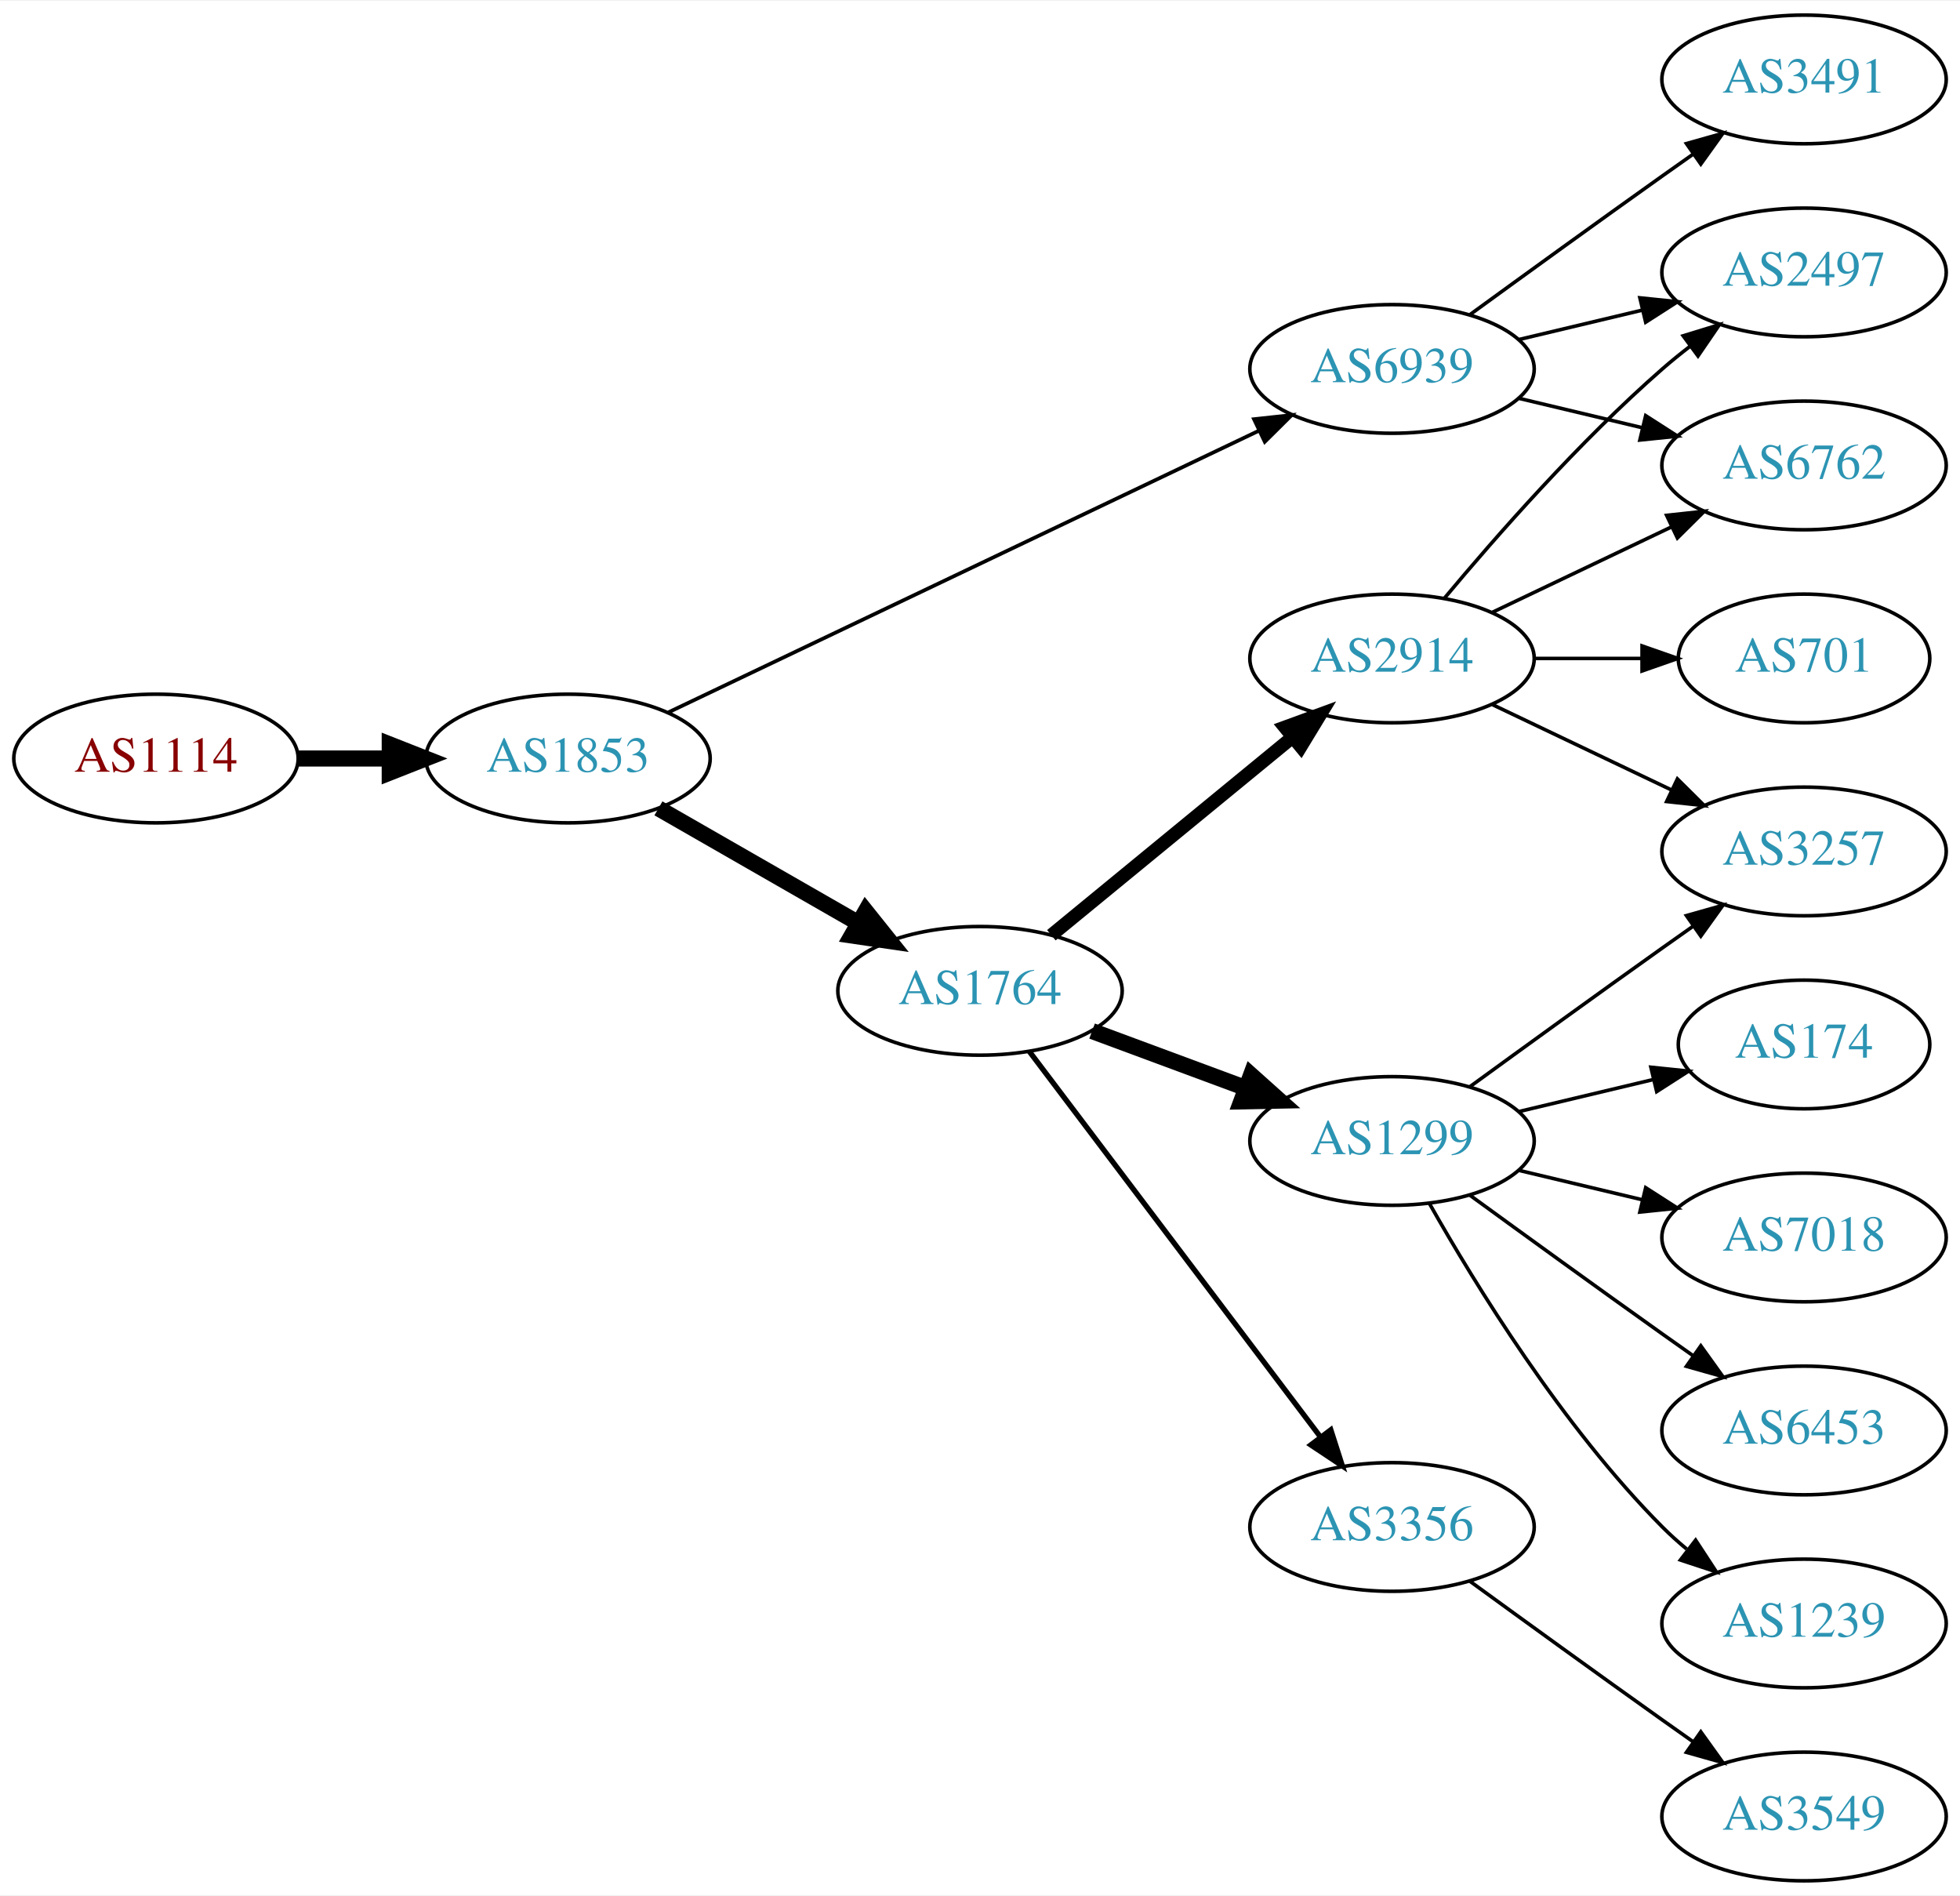
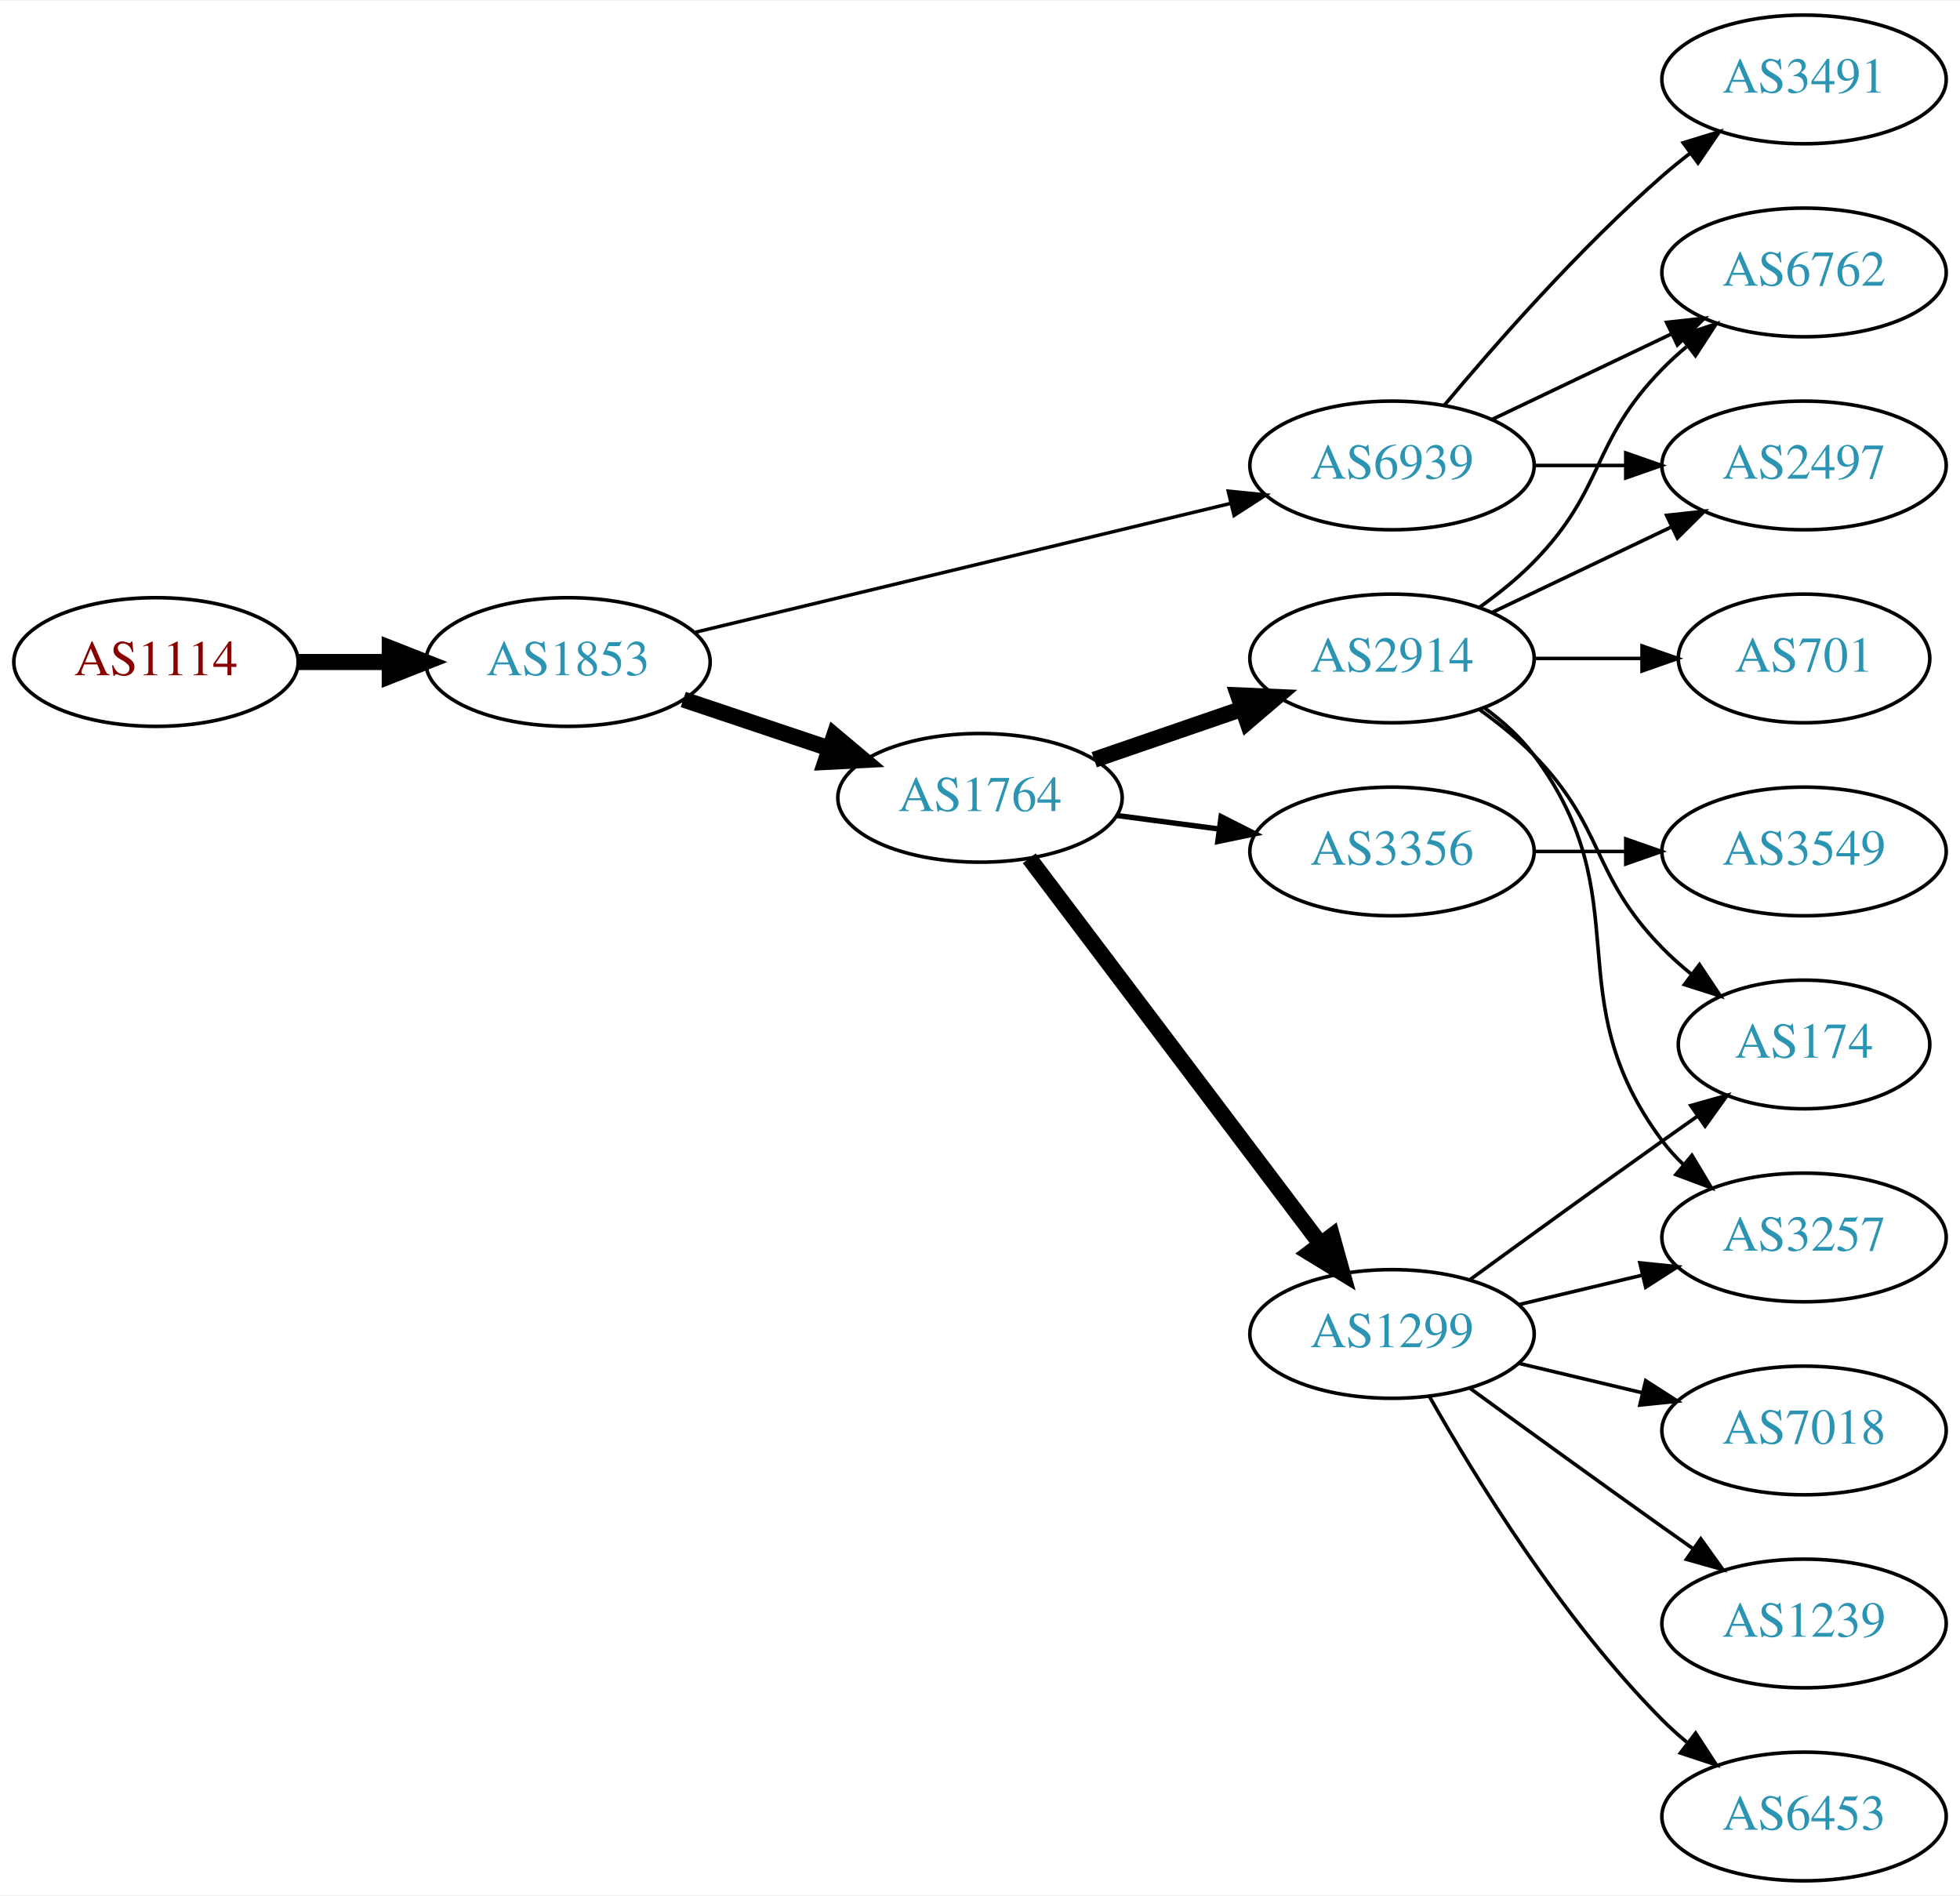
<svg xmlns="http://www.w3.org/2000/svg" xmlns:xlink="http://www.w3.org/1999/xlink" width="548pt" height="530pt" viewBox="0.00 0.00 548.46 530.00">
  <g id="graph0" class="graph" transform="scale(1 1) rotate(0) translate(4 526)">
    <polygon fill="white" stroke="none" points="-4,4 -4,-526 544.465,-526 544.465,4 -4,4" />
    <g id="node1" class="node">
      <g id="a_node1">
        <a xlink:href="/asn/1114" xlink:title="AS1114 ~ Universitaet Graz [AT]">
-           <ellipse fill="#ffffff" stroke="black" cx="39.647" cy="-314" rx="39.794" ry="18" />
-           <text text-anchor="middle" x="39.647" y="-310.3" font-family="Times,serif" font-size="14.00" fill="#880000">AS1114</text>
+           <ellipse fill="#ffffff" stroke="black" cx="39.647" cy="-341" rx="39.794" ry="18" />
+           <text text-anchor="middle" x="39.647" y="-337.3" font-family="Times,serif" font-size="14.00" fill="#880000">AS1114</text>
        </a>
      </g>
    </g>
    <g id="node2" class="node">
      <g id="a_node2">
        <a xlink:href="/asn/1853" xlink:title="AS1853 ~ ACOnet Backbone [AT]">
-           <ellipse fill="#ffffff" stroke="black" cx="154.939" cy="-314" rx="39.794" ry="18" />
-           <text text-anchor="middle" x="154.939" y="-310.3" font-family="Times,serif" font-size="14.00" fill="#2c94b3">AS1853</text>
+           <ellipse fill="#ffffff" stroke="black" cx="154.939" cy="-341" rx="39.794" ry="18" />
+           <text text-anchor="middle" x="154.939" y="-337.3" font-family="Times,serif" font-size="14.00" fill="#2c94b3">AS1853</text>
        </a>
      </g>
    </g>
    <g id="edge1" class="edge">
-       <path fill="none" stroke="black" stroke-width="4.5" d="M79.319,-314C87.522,-314 96.286,-314 104.818,-314" />
-       <polygon fill="black" stroke="black" stroke-width="4.5" points="105.057,-317.938 115.057,-314 105.057,-310.063 105.057,-317.938" />
+       <path fill="none" stroke="black" stroke-width="4.5" d="M79.319,-341C87.522,-341 96.286,-341 104.818,-341" />
+       <polygon fill="black" stroke="black" stroke-width="4.5" points="105.057,-344.938 115.057,-341 105.057,-337.063 105.057,-344.938" />
    </g>
    <g id="node3" class="node">
      <g id="a_node3">
        <a xlink:href="/asn/1764" xlink:title="AS1764 ~ NEXTLAYER-AS [AT]">
-           <ellipse fill="#ffffff" stroke="black" cx="270.232" cy="-249" rx="39.794" ry="18" />
-           <text text-anchor="middle" x="270.232" y="-245.3" font-family="Times,serif" font-size="14.00" fill="#2c94b3">AS1764</text>
+           <ellipse fill="#ffffff" stroke="black" cx="270.232" cy="-303" rx="39.794" ry="18" />
+           <text text-anchor="middle" x="270.232" y="-299.3" font-family="Times,serif" font-size="14.00" fill="#2c94b3">AS1764</text>
        </a>
      </g>
    </g>
    <g id="edge2" class="edge">
-       <path fill="none" stroke="black" stroke-width="4.5" d="M180.244,-300.056C196.521,-290.717 218.158,-278.303 236.02,-268.055" />
-       <polygon fill="black" stroke="black" stroke-width="4.5" points="238.254,-271.313 244.968,-262.921 234.335,-264.482 238.254,-271.313" />
+       <path fill="none" stroke="black" stroke-width="4.5" d="M187.197,-330.516C199.846,-326.273 214.625,-321.316 228.126,-316.788" />
+       <polygon fill="black" stroke="black" stroke-width="4.5" points="229.455,-320.495 237.683,-313.582 226.95,-313.029 229.455,-320.495" />
    </g>
    <g id="node4" class="node">
      <g id="a_node4">
        <a xlink:href="/asn/6939" xlink:title="AS6939 ~ Hurricane Electric LLC [US]">
-           <ellipse fill="#ffffff" stroke="black" cx="385.525" cy="-423" rx="39.794" ry="18" />
-           <text text-anchor="middle" x="385.525" y="-419.3" font-family="Times,serif" font-size="14.00" fill="#2c94b3">AS6939</text>
+           <ellipse fill="#ffffff" stroke="black" cx="385.525" cy="-396" rx="39.794" ry="18" />
+           <text text-anchor="middle" x="385.525" y="-392.3" font-family="Times,serif" font-size="14.00" fill="#2c94b3">AS6939</text>
        </a>
      </g>
    </g>
    <g id="edge3" class="edge">
-       <path fill="none" stroke="black" stroke-width="1.038" d="M183.059,-326.932C224.131,-346.517 302.18,-383.734 348.145,-405.652" />
-       <polygon fill="black" stroke="black" stroke-width="1.038" points="346.908,-408.94 357.441,-410.085 349.921,-402.622 346.908,-408.94" />
+       <path fill="none" stroke="black" stroke-width="0.964" d="M190.657,-349.353C230.748,-359 296.771,-374.885 340.452,-385.396" />
+       <polygon fill="black" stroke="black" stroke-width="0.964" points="339.689,-388.812 350.23,-387.748 341.327,-382.006 339.689,-388.812" />
    </g>
    <g id="node5" class="node">
      <g id="a_node5">
+         <a xlink:href="/asn/1299" xlink:title="AS1299 ~ Telia Carrier [EU]">
+           <ellipse fill="#ffffff" stroke="black" cx="385.525" cy="-153" rx="39.794" ry="18" />
+           <text text-anchor="middle" x="385.525" y="-149.3" font-family="Times,serif" font-size="14.00" fill="#2c94b3">AS1299</text>
+         </a>
+       </g>
+     </g>
+     <g id="edge4" class="edge">
+       <path fill="none" stroke="black" stroke-width="4.5" d="M284.008,-286.085C303.897,-259.752 342.377,-208.804 365.527,-178.153" />
+       <polygon fill="black" stroke="black" stroke-width="4.5" points="368.737,-180.437 371.622,-170.084 362.453,-175.69 368.737,-180.437" />
+     </g>
+     <g id="node6" class="node">
+       <g id="a_node6">
+         <a xlink:href="/asn/3356" xlink:title="AS3356 ~ Level 3 Parent, LLC [US]">
+           <ellipse fill="#ffffff" stroke="black" cx="385.525" cy="-288" rx="39.794" ry="18" />
+           <text text-anchor="middle" x="385.525" y="-284.3" font-family="Times,serif" font-size="14.00" fill="#2c94b3">AS3356</text>
+         </a>
+       </g>
+     </g>
+     <g id="edge5" class="edge">
+       <path fill="none" stroke="black" stroke-width="1.5" d="M308.643,-298.047C317.731,-296.844 327.568,-295.541 337.053,-294.285" />
+       <polygon fill="black" stroke="black" stroke-width="1.5" points="337.7,-297.73 347.154,-292.948 336.781,-290.791 337.7,-297.73" />
+     </g>
+     <g id="node7" class="node">
+       <g id="a_node7">
        <a xlink:href="/asn/2914" xlink:title="AS2914 ~ NTT America, Inc. [US]">
          <ellipse fill="#ffffff" stroke="black" cx="385.525" cy="-342" rx="39.794" ry="18" />
          <text text-anchor="middle" x="385.525" y="-338.3" font-family="Times,serif" font-size="14.00" fill="#2c94b3">AS2914</text>
        </a>
      </g>
    </g>
-     <g id="edge4" class="edge">
-       <path fill="none" stroke="black" stroke-width="3.75" d="M290.195,-264.566C308.658,-279.722 336.894,-302.9 357.664,-319.95" />
-       <polygon fill="black" stroke="black" stroke-width="3.75" points="355.551,-322.743 365.501,-326.383 359.992,-317.333 355.551,-322.743" />
-     </g>
-     <g id="node6" class="node">
-       <g id="a_node6">
-         <a xlink:href="/asn/1299" xlink:title="AS1299 ~ Telia Carrier [EU]">
-           <ellipse fill="#ffffff" stroke="black" cx="385.525" cy="-207" rx="39.794" ry="18" />
-           <text text-anchor="middle" x="385.525" y="-203.3" font-family="Times,serif" font-size="14.00" fill="#2c94b3">AS1299</text>
-         </a>
-       </g>
-     </g>
-     <g id="edge5" class="edge">
-       <path fill="none" stroke="black" stroke-width="4.5" d="M301.593,-237.745C314.8,-232.849 330.457,-227.044 344.589,-221.805" />
-       <polygon fill="black" stroke="black" stroke-width="4.5" points="346.073,-225.454 354.081,-218.286 343.336,-218.07 346.073,-225.454" />
-     </g>
-     <g id="node7" class="node">
-       <g id="a_node7">
-         <a xlink:href="/asn/3356" xlink:title="AS3356 ~ Level 3 Parent, LLC [US]">
-           <ellipse fill="#ffffff" stroke="black" cx="385.525" cy="-99" rx="39.794" ry="18" />
-           <text text-anchor="middle" x="385.525" y="-95.3" font-family="Times,serif" font-size="14.00" fill="#2c94b3">AS3356</text>
-         </a>
-       </g>
-     </g>
    <g id="edge6" class="edge">
-       <path fill="none" stroke="black" stroke-width="1.5" d="M284.008,-232.085C303.897,-205.752 342.377,-154.804 365.527,-124.153" />
-       <polygon fill="black" stroke="black" stroke-width="1.5" points="368.388,-126.173 371.622,-116.084 362.802,-121.954 368.388,-126.173" />
-     </g>
-     <g id="node8" class="node">
-       <g id="a_node8">
+       <path fill="none" stroke="black" stroke-width="4.5" d="M302.19,-313.657C314.948,-318.049 329.912,-323.2 343.558,-327.897" />
+       <polygon fill="black" stroke="black" stroke-width="4.5" points="342.474,-331.689 353.211,-331.22 345.038,-324.242 342.474,-331.689" />
+     </g>
+     <g id="node10" class="node">
+       <g id="a_node10">
        <a xlink:href="/asn/2497" xlink:title="AS2497 ~ Internet Initiative Japan Inc. [JP]">
+           <ellipse fill="#ffffff" stroke="black" cx="500.818" cy="-396" rx="39.794" ry="18" />
+           <text text-anchor="middle" x="500.818" y="-392.3" font-family="Times,serif" font-size="14.00" fill="#2c94b3">AS2497</text>
+         </a>
+       </g>
+     </g>
+     <g id="edge18" class="edge">
+       <path fill="none" stroke="black" d="M425.198,-396C433.401,-396 442.165,-396 450.697,-396" />
+       <polygon fill="black" stroke="black" points="450.936,-399.5 460.936,-396 450.936,-392.5 450.936,-399.5" />
+     </g>
+     <g id="node13" class="node">
+       <g id="a_node13">
+         <a xlink:href="/asn/6762" xlink:title="AS6762 ~ TELECOM ITALIA SPARKLE S.p.A. [IT]">
          <ellipse fill="#ffffff" stroke="black" cx="500.818" cy="-450" rx="39.794" ry="18" />
-           <text text-anchor="middle" x="500.818" y="-446.3" font-family="Times,serif" font-size="14.00" fill="#2c94b3">AS2497</text>
-         </a>
-       </g>
-     </g>
-     <g id="edge17" class="edge">
-       <path fill="none" stroke="black" d="M421.133,-431.248C432.004,-433.838 444.158,-436.735 455.601,-439.462" />
-       <polygon fill="black" stroke="black" points="454.884,-442.889 465.423,-441.803 456.507,-436.08 454.884,-442.889" />
-     </g>
-     <g id="node9" class="node">
-       <g id="a_node9">
-         <a xlink:href="/asn/6762" xlink:title="AS6762 ~ TELECOM ITALIA SPARKLE S.p.A. [IT]">
-           <ellipse fill="#ffffff" stroke="black" cx="500.818" cy="-396" rx="39.794" ry="18" />
-           <text text-anchor="middle" x="500.818" y="-392.3" font-family="Times,serif" font-size="14.00" fill="#2c94b3">AS6762</text>
-         </a>
-       </g>
-     </g>
-     <g id="edge16" class="edge">
-       <path fill="none" stroke="black" d="M421.133,-414.752C432.004,-412.162 444.158,-409.265 455.601,-406.538" />
-       <polygon fill="black" stroke="black" points="456.507,-409.92 465.423,-404.197 454.884,-403.111 456.507,-409.92" />
-     </g>
-     <g id="node16" class="node">
-       <g id="a_node16">
+           <text text-anchor="middle" x="500.818" y="-446.3" font-family="Times,serif" font-size="14.00" fill="#2c94b3">AS6762</text>
+         </a>
+       </g>
+     </g>
+     <g id="edge20" class="edge">
+       <path fill="none" stroke="black" d="M413.662,-408.934C428.656,-416.081 447.477,-425.052 463.7,-432.785" />
+       <polygon fill="black" stroke="black" points="462.37,-436.028 472.903,-437.171 465.382,-429.709 462.37,-436.028" />
+     </g>
+     <g id="node17" class="node">
+       <g id="a_node17">
        <a xlink:href="/asn/3491" xlink:title="AS3491 ~ PCCW Global, Inc. [US]">
          <ellipse fill="#ffffff" stroke="black" cx="500.818" cy="-504" rx="39.794" ry="18" />
          <text text-anchor="middle" x="500.818" y="-500.3" font-family="Times,serif" font-size="14.00" fill="#2c94b3">AS3491</text>
        </a>
      </g>
    </g>
-     <g id="edge18" class="edge">
-       <path fill="none" stroke="black" d="M407.374,-438.222C422.308,-449.091 442.921,-464.025 461.172,-477 463.992,-479.005 466.935,-481.085 469.883,-483.159" />
-       <polygon fill="black" stroke="black" points="467.911,-486.05 478.108,-488.926 471.93,-480.319 467.911,-486.05" />
-     </g>
-     <g id="edge7" class="edge">
-       <path fill="none" stroke="black" d="M400.155,-358.817C414.438,-375.929 437.984,-402.745 461.172,-423 463.637,-425.154 466.276,-427.294 468.974,-429.372" />
-       <polygon fill="black" stroke="black" points="466.998,-432.264 477.128,-435.37 471.147,-426.625 466.998,-432.264" />
-     </g>
-     <g id="edge8" class="edge">
-       <path fill="none" stroke="black" d="M413.662,-354.934C428.656,-362.081 447.477,-371.052 463.7,-378.785" />
-       <polygon fill="black" stroke="black" points="462.37,-382.028 472.903,-383.171 465.382,-375.709 462.37,-382.028" />
-     </g>
-     <g id="node10" class="node">
-       <g id="a_node10">
-         <a xlink:href="/asn/701" xlink:title="AS701 ~ UUNET [US]">
-           <ellipse fill="#ffffff" stroke="black" cx="500.818" cy="-342" rx="35.194" ry="18" />
-           <text text-anchor="middle" x="500.818" y="-338.3" font-family="Times,serif" font-size="14.00" fill="#2c94b3">AS701</text>
-         </a>
-       </g>
-     </g>
-     <g id="edge9" class="edge">
-       <path fill="none" stroke="black" d="M425.198,-342C434.903,-342 445.394,-342 455.357,-342" />
-       <polygon fill="black" stroke="black" points="455.493,-345.5 465.493,-342 455.493,-338.5 455.493,-345.5" />
-     </g>
-     <g id="node11" class="node">
-       <g id="a_node11">
+     <g id="edge19" class="edge">
+       <path fill="none" stroke="black" d="M400.155,-412.817C414.438,-429.929 437.984,-456.745 461.172,-477 463.637,-479.154 466.276,-481.294 468.974,-483.372" />
+       <polygon fill="black" stroke="black" points="466.998,-486.264 477.128,-489.37 471.147,-480.625 466.998,-486.264" />
+     </g>
+     <g id="node9" class="node">
+       <g id="a_node9">
        <a xlink:href="/asn/3257" xlink:title="AS3257 ~ GTT [DE]">
-           <ellipse fill="#ffffff" stroke="black" cx="500.818" cy="-288" rx="39.794" ry="18" />
-           <text text-anchor="middle" x="500.818" y="-284.3" font-family="Times,serif" font-size="14.00" fill="#2c94b3">AS3257</text>
-         </a>
-       </g>
-     </g>
-     <g id="edge10" class="edge">
-       <path fill="none" stroke="black" d="M413.662,-329.066C428.656,-321.919 447.477,-312.948 463.7,-305.215" />
-       <polygon fill="black" stroke="black" points="465.382,-308.291 472.903,-300.829 462.37,-301.972 465.382,-308.291" />
-     </g>
-     <g id="edge15" class="edge">
-       <path fill="none" stroke="black" d="M407.374,-222.222C422.308,-233.091 442.921,-248.025 461.172,-261 463.992,-263.005 466.935,-265.085 469.883,-267.159" />
-       <polygon fill="black" stroke="black" points="467.911,-270.05 478.108,-272.926 471.93,-264.319 467.911,-270.05" />
+           <ellipse fill="#ffffff" stroke="black" cx="500.818" cy="-180" rx="39.794" ry="18" />
+           <text text-anchor="middle" x="500.818" y="-176.3" font-family="Times,serif" font-size="14.00" fill="#2c94b3">AS3257</text>
+         </a>
+       </g>
+     </g>
+     <g id="edge16" class="edge">
+       <path fill="none" stroke="black" d="M421.133,-161.248C432.004,-163.838 444.158,-166.735 455.601,-169.462" />
+       <polygon fill="black" stroke="black" points="454.884,-172.889 465.423,-171.803 456.507,-166.08 454.884,-172.889" />
    </g>
    <g id="node12" class="node">
      <g id="a_node12">
        <a xlink:href="/asn/174" xlink:title="AS174 ~ Cogent Communications [US]">
          <ellipse fill="#ffffff" stroke="black" cx="500.818" cy="-234" rx="35.194" ry="18" />
          <text text-anchor="middle" x="500.818" y="-230.3" font-family="Times,serif" font-size="14.00" fill="#2c94b3">AS174</text>
        </a>
      </g>
    </g>
-     <g id="edge11" class="edge">
-       <path fill="none" stroke="black" d="M421.133,-215.248C432.927,-218.058 446.232,-221.229 458.499,-224.153" />
-       <polygon fill="black" stroke="black" points="457.965,-227.624 468.504,-226.537 459.588,-220.814 457.965,-227.624" />
-     </g>
-     <g id="node13" class="node">
-       <g id="a_node13">
-         <a xlink:href="/asn/7018" xlink:title="AS7018 ~ AT&amp;T Services, Inc. [US]">
-           <ellipse fill="#ffffff" stroke="black" cx="500.818" cy="-180" rx="39.794" ry="18" />
-           <text text-anchor="middle" x="500.818" y="-176.3" font-family="Times,serif" font-size="14.00" fill="#2c94b3">AS7018</text>
-         </a>
-       </g>
-     </g>
-     <g id="edge12" class="edge">
-       <path fill="none" stroke="black" d="M421.133,-198.752C432.004,-196.162 444.158,-193.265 455.601,-190.538" />
-       <polygon fill="black" stroke="black" points="456.507,-193.92 465.423,-188.197 454.884,-187.111 456.507,-193.92" />
+     <g id="edge17" class="edge">
+       <path fill="none" stroke="black" d="M407.374,-168.222C422.308,-179.091 442.921,-194.025 461.172,-207 464.382,-209.282 467.751,-211.661 471.106,-214.018" />
+       <polygon fill="black" stroke="black" points="469.118,-216.899 479.316,-219.77 473.134,-211.166 469.118,-216.899" />
    </g>
    <g id="node14" class="node">
      <g id="a_node14">
-         <a xlink:href="/asn/6453" xlink:title="AS6453 ~ TATA COMMUNICATIONS (AMERICA) INC [US]">
+         <a xlink:href="/asn/7018" xlink:title="AS7018 ~ AT&amp;T Services, Inc. [US]">
          <ellipse fill="#ffffff" stroke="black" cx="500.818" cy="-126" rx="39.794" ry="18" />
-           <text text-anchor="middle" x="500.818" y="-122.3" font-family="Times,serif" font-size="14.00" fill="#2c94b3">AS6453</text>
+           <text text-anchor="middle" x="500.818" y="-122.3" font-family="Times,serif" font-size="14.00" fill="#2c94b3">AS7018</text>
        </a>
      </g>
    </g>
    <g id="edge13" class="edge">
-       <path fill="none" stroke="black" d="M407.374,-191.778C422.308,-180.909 442.921,-165.975 461.172,-153 463.992,-150.995 466.935,-148.915 469.883,-146.841" />
-       <polygon fill="black" stroke="black" points="471.93,-149.681 478.108,-141.074 467.911,-143.95 471.93,-149.681" />
+       <path fill="none" stroke="black" d="M421.133,-144.752C432.004,-142.162 444.158,-139.265 455.601,-136.538" />
+       <polygon fill="black" stroke="black" points="456.507,-139.92 465.423,-134.197 454.884,-133.111 456.507,-139.92" />
    </g>
    <g id="node15" class="node">
      <g id="a_node15">
        <a xlink:href="/asn/1239" xlink:title="AS1239 ~ Sprint [US]">
          <ellipse fill="#ffffff" stroke="black" cx="500.818" cy="-72" rx="39.794" ry="18" />
          <text text-anchor="middle" x="500.818" y="-68.3" font-family="Times,serif" font-size="14.00" fill="#2c94b3">AS1239</text>
        </a>
      </g>
    </g>
    <g id="edge14" class="edge">
-       <path fill="none" stroke="black" d="M395.985,-189.51C408.767,-166.904 433.199,-127.114 461.172,-99 463.283,-96.879 465.579,-94.812 467.964,-92.829" />
-       <polygon fill="black" stroke="black" points="470.48,-95.31 476.28,-86.444 466.216,-89.758 470.48,-95.31" />
-     </g>
-     <g id="node17" class="node">
-       <g id="a_node17">
+       <path fill="none" stroke="black" d="M407.374,-137.778C422.308,-126.909 442.921,-111.975 461.172,-99 463.992,-96.995 466.935,-94.915 469.883,-92.841" />
+       <polygon fill="black" stroke="black" points="471.93,-95.681 478.108,-87.074 467.911,-89.95 471.93,-95.681" />
+     </g>
+     <g id="node16" class="node">
+       <g id="a_node16">
+         <a xlink:href="/asn/6453" xlink:title="AS6453 ~ TATA COMMUNICATIONS (AMERICA) INC [US]">
+           <ellipse fill="#ffffff" stroke="black" cx="500.818" cy="-18" rx="39.794" ry="18" />
+           <text text-anchor="middle" x="500.818" y="-14.3" font-family="Times,serif" font-size="14.00" fill="#2c94b3">AS6453</text>
+         </a>
+       </g>
+     </g>
+     <g id="edge15" class="edge">
+       <path fill="none" stroke="black" d="M395.985,-135.51C408.767,-112.904 433.199,-73.114 461.172,-45 463.283,-42.879 465.579,-40.812 467.964,-38.829" />
+       <polygon fill="black" stroke="black" points="470.48,-41.31 476.28,-32.444 466.216,-35.758 470.48,-41.31" />
+     </g>
+     <g id="node8" class="node">
+       <g id="a_node8">
        <a xlink:href="/asn/3549" xlink:title="AS3549 ~ Level 3 Parent, LLC [US]">
-           <ellipse fill="#ffffff" stroke="black" cx="500.818" cy="-18" rx="39.794" ry="18" />
-           <text text-anchor="middle" x="500.818" y="-14.3" font-family="Times,serif" font-size="14.00" fill="#2c94b3">AS3549</text>
-         </a>
-       </g>
-     </g>
-     <g id="edge19" class="edge">
-       <path fill="none" stroke="black" d="M407.374,-83.778C422.308,-72.909 442.921,-57.975 461.172,-45 463.992,-42.995 466.935,-40.915 469.883,-38.841" />
-       <polygon fill="black" stroke="black" points="471.93,-41.681 478.108,-33.074 467.911,-35.95 471.93,-41.681" />
+           <ellipse fill="#ffffff" stroke="black" cx="500.818" cy="-288" rx="39.794" ry="18" />
+           <text text-anchor="middle" x="500.818" y="-284.3" font-family="Times,serif" font-size="14.00" fill="#2c94b3">AS3549</text>
+         </a>
+       </g>
+     </g>
+     <g id="edge7" class="edge">
+       <path fill="none" stroke="black" d="M425.198,-288C433.401,-288 442.165,-288 450.697,-288" />
+       <polygon fill="black" stroke="black" points="450.936,-291.5 460.936,-288 450.936,-284.5 450.936,-291.5" />
+     </g>
+     <g id="edge8" class="edge">
+       <path fill="none" stroke="black" d="M411.456,-328.118C416.532,-324.389 421.45,-319.984 425.172,-315 455.443,-274.458 430.9,-247.542 461.172,-207 462.916,-204.664 464.924,-202.455 467.087,-200.383" />
+       <polygon fill="black" stroke="black" points="469.447,-202.973 474.887,-193.882 464.965,-197.595 469.447,-202.973" />
+     </g>
+     <g id="edge9" class="edge">
+       <path fill="none" stroke="black" d="M413.662,-354.934C428.656,-362.081 447.477,-371.052 463.7,-378.785" />
+       <polygon fill="black" stroke="black" points="462.37,-382.028 472.903,-383.171 465.382,-375.709 462.37,-382.028" />
+     </g>
+     <g id="node11" class="node">
+       <g id="a_node11">
+         <a xlink:href="/asn/701" xlink:title="AS701 ~ UUNET [US]">
+           <ellipse fill="#ffffff" stroke="black" cx="500.818" cy="-342" rx="35.194" ry="18" />
+           <text text-anchor="middle" x="500.818" y="-338.3" font-family="Times,serif" font-size="14.00" fill="#2c94b3">AS701</text>
+         </a>
+       </g>
+     </g>
+     <g id="edge10" class="edge">
+       <path fill="none" stroke="black" d="M425.198,-342C434.903,-342 445.394,-342 455.357,-342" />
+       <polygon fill="black" stroke="black" points="455.493,-345.5 465.493,-342 455.493,-338.5 455.493,-345.5" />
+     </g>
+     <g id="edge11" class="edge">
+       <path fill="none" stroke="black" d="M410.119,-327.611C415.375,-323.852 420.707,-319.563 425.172,-315 445.344,-294.383 440.999,-281.617 461.172,-261 463.651,-258.466 466.398,-256.017 469.25,-253.696" />
+       <polygon fill="black" stroke="black" points="471.553,-256.343 477.435,-247.532 467.342,-250.752 471.553,-256.343" />
+     </g>
+     <g id="edge12" class="edge">
+       <path fill="none" stroke="black" d="M410.119,-356.389C415.375,-360.148 420.707,-364.437 425.172,-369 445.344,-389.617 440.999,-402.383 461.172,-423 463.265,-425.139 465.548,-427.218 467.925,-429.21" />
+       <polygon fill="black" stroke="black" points="466.168,-432.275 476.224,-435.611 470.443,-426.732 466.168,-432.275" />
    </g>
  </g>
</svg>
